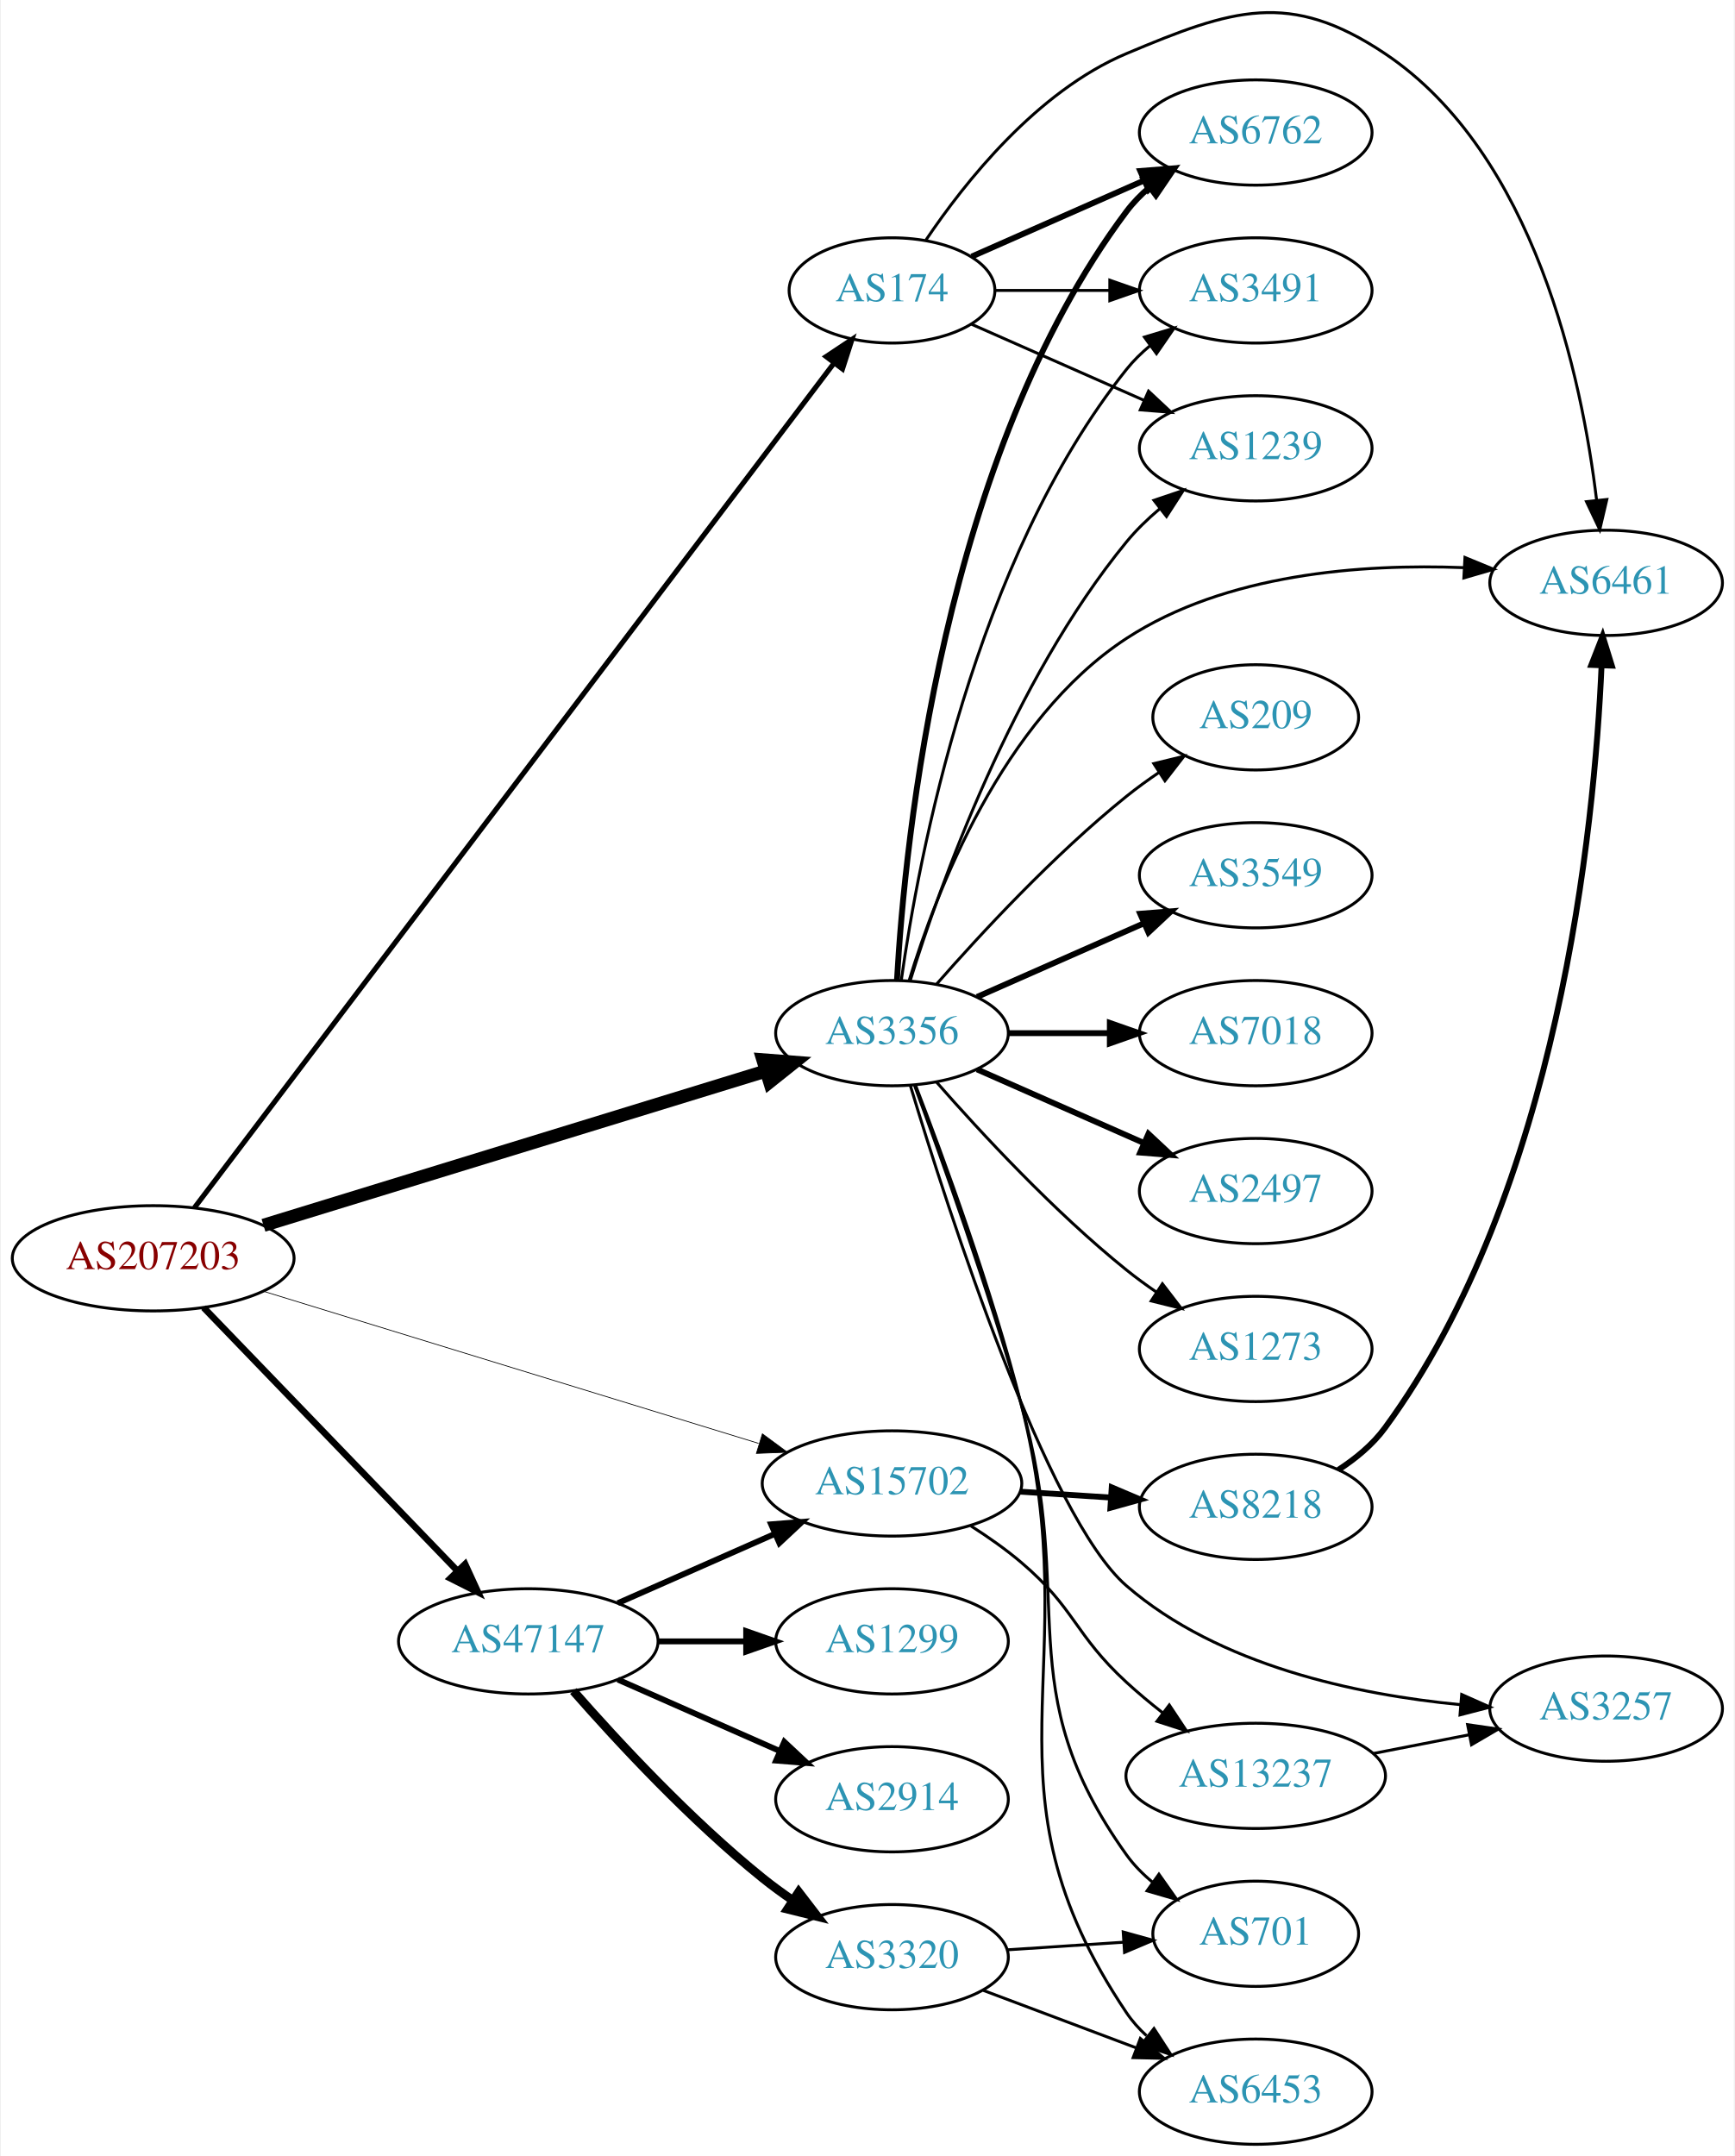
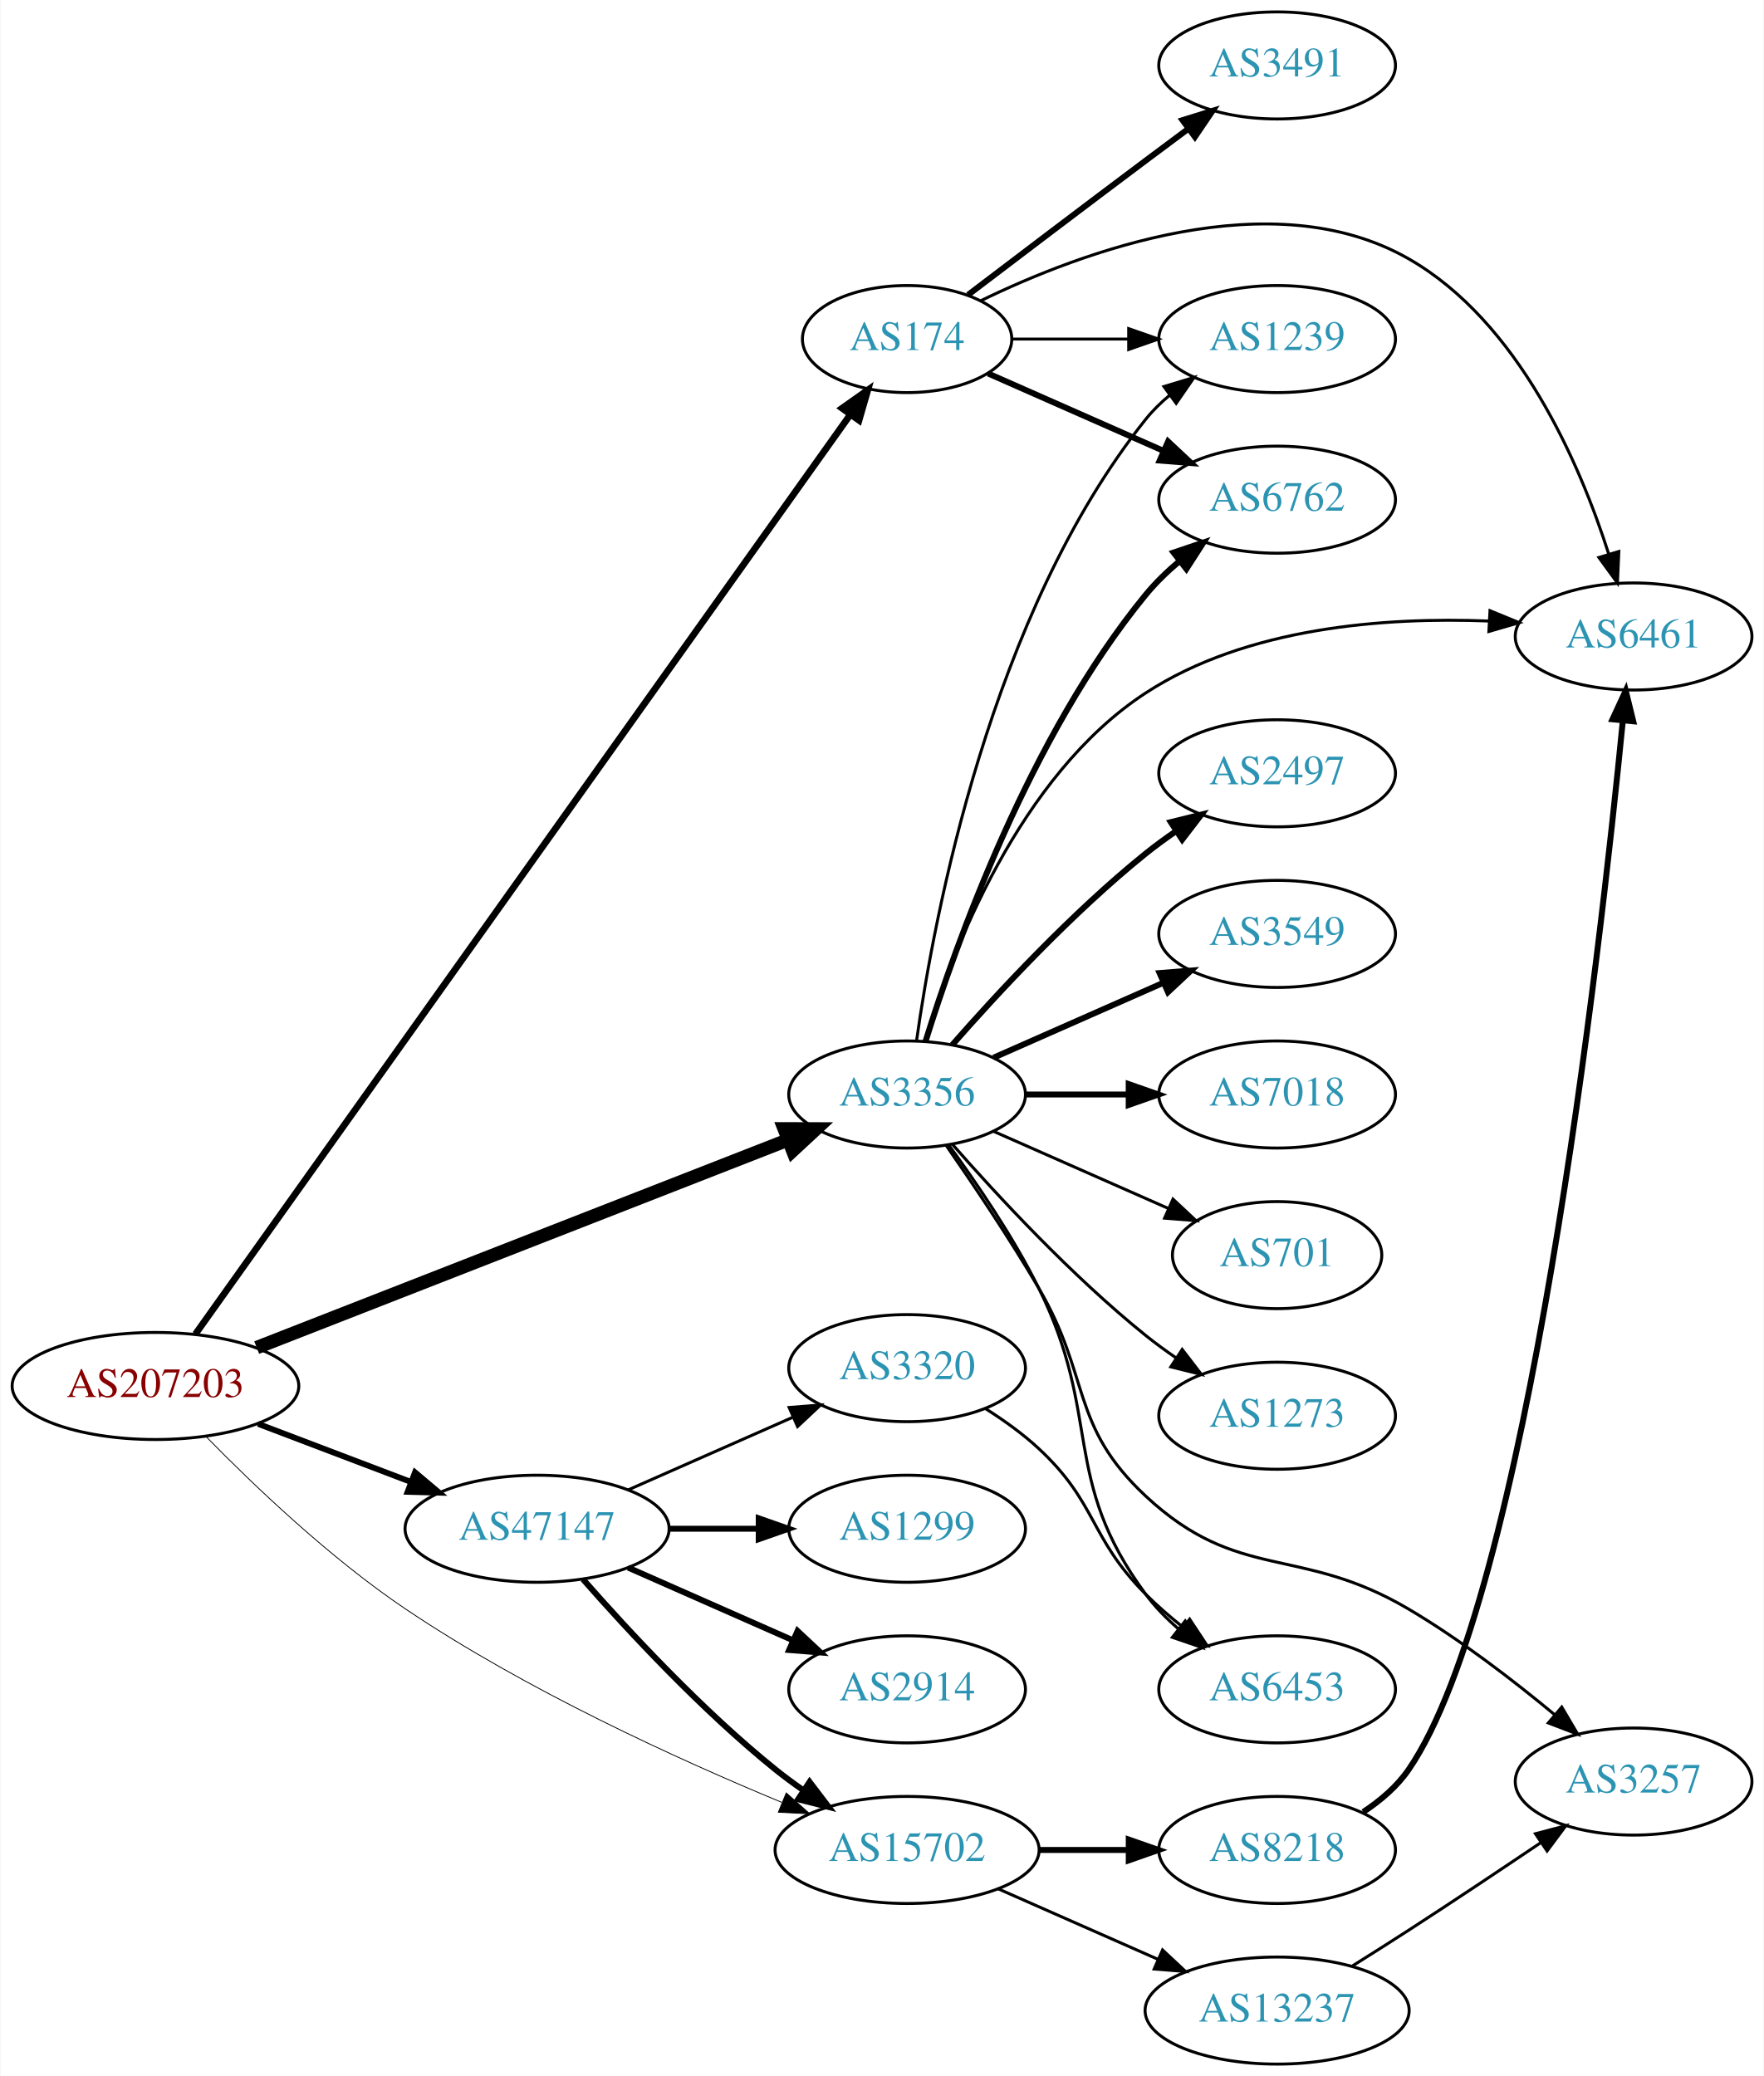
- <svg xmlns="http://www.w3.org/2000/svg" xmlns:xlink="http://www.w3.org/1999/xlink" width="593pt" height="737pt" viewBox="0.00 0.00 592.66 737.32">
-   <g id="graph0" class="graph" transform="scale(1 1) rotate(0) translate(4 733.322)">
-     <polygon fill="white" stroke="none" points="-4,4 -4,-733.322 588.661,-733.322 588.661,4 -4,4" />
+ <svg xmlns="http://www.w3.org/2000/svg" xmlns:xlink="http://www.w3.org/1999/xlink" width="593pt" height="698pt" viewBox="0.00 0.00 592.66 698.00">
+   <g id="graph0" class="graph" transform="scale(1 1) rotate(0) translate(4 694)">
+     <polygon fill="white" stroke="none" points="-4,4 -4,-694 588.661,-694 588.661,4 -4,4" />
    <g id="node1" class="node">
      <g id="a_node1">
        <a xlink:href="/asn/207203" xlink:title="AS207203 ~ TIMEWARP IT Consulting GmbH [AT]">
-           <ellipse fill="#ffffff" stroke="black" cx="48.096" cy="-303" rx="48.192" ry="18" />
-           <text text-anchor="middle" x="48.096" y="-299.3" font-family="Times,serif" font-size="14.00" fill="#880000">AS207203</text>
+           <ellipse fill="#ffffff" stroke="black" cx="48.096" cy="-228" rx="48.192" ry="18" />
+           <text text-anchor="middle" x="48.096" y="-224.3" font-family="Times,serif" font-size="14.00" fill="#880000">AS207203</text>
        </a>
      </g>
    </g>
    <g id="node2" class="node">
      <g id="a_node2">
        <a xlink:href="/asn/174" xlink:title="AS174 ~ Cogent Communications [US]">
-           <ellipse fill="#ffffff" stroke="black" cx="300.78" cy="-634" rx="35.194" ry="18" />
-           <text text-anchor="middle" x="300.78" y="-630.3" font-family="Times,serif" font-size="14.00" fill="#2c94b3">AS174</text>
+           <ellipse fill="#ffffff" stroke="black" cx="300.78" cy="-580" rx="35.194" ry="18" />
+           <text text-anchor="middle" x="300.78" y="-576.3" font-family="Times,serif" font-size="14.00" fill="#2c94b3">AS174</text>
        </a>
      </g>
    </g>
    <g id="edge1" class="edge">
-       <path fill="none" stroke="black" stroke-width="1.75" d="M62.221,-320.33C103.69,-375.086 232.033,-544.548 280.755,-608.88" />
-       <polygon fill="black" stroke="black" stroke-width="1.75" points="278.256,-611.378 287.084,-617.237 283.837,-607.152 278.256,-611.378" />
+       <path fill="none" stroke="black" stroke-width="2.25" d="M61.527,-245.456C102.467,-302.942 233.209,-486.524 281.569,-554.429" />
+       <polygon fill="black" stroke="black" stroke-width="2.25" points="278.917,-556.739 287.569,-562.854 284.619,-552.678 278.917,-556.739" />
    </g>
    <g id="node3" class="node">
      <g id="a_node3">
        <a xlink:href="/asn/3356" xlink:title="AS3356 ~ Level 3 Parent, LLC [US]">
-           <ellipse fill="#ffffff" stroke="black" cx="300.78" cy="-380" rx="39.794" ry="18" />
-           <text text-anchor="middle" x="300.78" y="-376.3" font-family="Times,serif" font-size="14.00" fill="#2c94b3">AS3356</text>
+           <ellipse fill="#ffffff" stroke="black" cx="300.78" cy="-326" rx="39.794" ry="18" />
+           <text text-anchor="middle" x="300.78" y="-322.3" font-family="Times,serif" font-size="14.00" fill="#2c94b3">AS3356</text>
        </a>
      </g>
    </g>
    <g id="edge2" class="edge">
-       <path fill="none" stroke="black" stroke-width="4.5" d="M85.816,-314.279C131.523,-328.318 209.421,-352.245 257.552,-367.029" />
-       <polygon fill="black" stroke="black" stroke-width="4.5" points="256.633,-370.866 267.348,-370.038 258.945,-363.338 256.633,-370.866" />
+       <path fill="none" stroke="black" stroke-width="4.5" d="M82.126,-240.913C128.244,-258.941 211.774,-291.596 260.856,-310.784" />
+       <polygon fill="black" stroke="black" stroke-width="4.5" points="259.445,-314.46 270.192,-314.433 262.312,-307.125 259.445,-314.46" />
    </g>
    <g id="node4" class="node">
      <g id="a_node4">
        <a xlink:href="/asn/47147" xlink:title="AS47147 ~ ANEXIA Internetdienstleistungs GmbH [AT]">
-           <ellipse fill="#ffffff" stroke="black" cx="176.388" cy="-172" rx="44.393" ry="18" />
-           <text text-anchor="middle" x="176.388" y="-168.3" font-family="Times,serif" font-size="14.00" fill="#2c94b3">AS47147</text>
+           <ellipse fill="#ffffff" stroke="black" cx="176.388" cy="-180" rx="44.393" ry="18" />
+           <text text-anchor="middle" x="176.388" y="-176.3" font-family="Times,serif" font-size="14.00" fill="#2c94b3">AS47147</text>
        </a>
      </g>
    </g>
    <g id="edge3" class="edge">
-       <path fill="none" stroke="black" stroke-width="2.25" d="M65.348,-286.142C87.419,-263.248 127,-222.192 152.19,-196.063" />
-       <polygon fill="black" stroke="black" stroke-width="2.25" points="154.777,-198.422 159.198,-188.793 149.738,-193.563 154.777,-198.422" />
+       <path fill="none" stroke="black" stroke-width="1.969" d="M82.608,-215.263C98.368,-209.273 117.314,-202.072 133.964,-195.744" />
+       <polygon fill="black" stroke="black" stroke-width="1.969" points="135.357,-198.959 143.461,-192.134 132.87,-192.415 135.357,-198.959" />
    </g>
    <g id="node5" class="node">
      <g id="a_node5">
        <a xlink:href="/asn/15702" xlink:title="AS15702 ~ Onstage Online GmbH [AT]">
-           <ellipse fill="#ffffff" stroke="black" cx="300.78" cy="-226" rx="44.393" ry="18" />
-           <text text-anchor="middle" x="300.78" y="-222.3" font-family="Times,serif" font-size="14.00" fill="#2c94b3">AS15702</text>
+           <ellipse fill="#ffffff" stroke="black" cx="300.78" cy="-72" rx="44.393" ry="18" />
+           <text text-anchor="middle" x="300.78" y="-68.3" font-family="Times,serif" font-size="14.00" fill="#2c94b3">AS15702</text>
        </a>
      </g>
    </g>
    <g id="edge4" class="edge">
-       <path fill="none" stroke="black" stroke-width="0.25" d="M85.816,-291.721C130.761,-277.916 206.833,-254.549 255.121,-239.717" />
-       <polygon fill="black" stroke="black" stroke-width="0.25" points="256.45,-242.971 264.982,-236.688 254.395,-236.279 256.45,-242.971" />
+       <path fill="none" stroke="black" stroke-width="0.281" d="M65.104,-210.977C81.034,-194.692 106.716,-170.14 132.191,-153 172.629,-125.794 223.588,-102.53 258.635,-88.007" />
+       <polygon fill="black" stroke="black" stroke-width="0.281" points="260.145,-91.17 268.076,-84.146 257.496,-84.691 260.145,-91.17" />
    </g>
    <g id="node6" class="node">
      <g id="a_node6">
-         <a xlink:href="/asn/6762" xlink:title="AS6762 ~ TELECOM ITALIA SPARKLE S.p.A. [IT]">
-           <ellipse fill="#ffffff" stroke="black" cx="425.172" cy="-688" rx="39.794" ry="18" />
-           <text text-anchor="middle" x="425.172" y="-684.3" font-family="Times,serif" font-size="14.00" fill="#2c94b3">AS6762</text>
+         <a xlink:href="/asn/3491" xlink:title="AS3491 ~ PCCW Global, Inc. [US]">
+           <ellipse fill="#ffffff" stroke="black" cx="425.172" cy="-672" rx="39.794" ry="18" />
+           <text text-anchor="middle" x="425.172" y="-668.3" font-family="Times,serif" font-size="14.00" fill="#2c94b3">AS3491</text>
        </a>
      </g>
    </g>
    <g id="edge5" class="edge">
-       <path fill="none" stroke="black" stroke-width="2" d="M328.036,-645.584C345.221,-653.167 367.935,-663.188 386.969,-671.586" />
-       <polygon fill="black" stroke="black" stroke-width="2" points="385.695,-674.849 396.257,-675.684 388.521,-668.445 385.695,-674.849" />
+       <path fill="none" stroke="black" stroke-width="2" d="M321.263,-594.853C337.267,-607.031 360.544,-624.693 380.976,-640 385.551,-643.427 390.409,-647.047 395.154,-650.57" />
+       <polygon fill="black" stroke="black" stroke-width="2" points="393.367,-653.602 403.485,-656.745 397.535,-647.978 393.367,-653.602" />
    </g>
    <g id="node7" class="node">
      <g id="a_node7">
-         <a xlink:href="/asn/3491" xlink:title="AS3491 ~ PCCW Global, Inc. [US]">
-           <ellipse fill="#ffffff" stroke="black" cx="425.172" cy="-634" rx="39.794" ry="18" />
-           <text text-anchor="middle" x="425.172" y="-630.3" font-family="Times,serif" font-size="14.00" fill="#2c94b3">AS3491</text>
-         </a>
-       </g>
-     </g>
-     <g id="edge6" class="edge">
-       <path fill="none" stroke="black" d="M336.198,-634C348.249,-634 362.025,-634 375.043,-634" />
-       <polygon fill="black" stroke="black" points="375.273,-637.5 385.273,-634 375.273,-630.5 375.273,-637.5" />
-     </g>
-     <g id="node8" class="node">
-       <g id="a_node8">
        <a xlink:href="/asn/1239" xlink:title="AS1239 ~ Sprint [US]">
          <ellipse fill="#ffffff" stroke="black" cx="425.172" cy="-580" rx="39.794" ry="18" />
          <text text-anchor="middle" x="425.172" y="-576.3" font-family="Times,serif" font-size="14.00" fill="#2c94b3">AS1239</text>
        </a>
      </g>
    </g>
+     <g id="edge6" class="edge">
+       <path fill="none" stroke="black" d="M336.198,-580C348.249,-580 362.025,-580 375.043,-580" />
+       <polygon fill="black" stroke="black" points="375.273,-583.5 385.273,-580 375.273,-576.5 375.273,-583.5" />
+     </g>
+     <g id="node8" class="node">
+       <g id="a_node8">
+         <a xlink:href="/asn/6461" xlink:title="AS6461 ~ ZAYO-6461 [US]">
+           <ellipse fill="#ffffff" stroke="black" cx="545.014" cy="-480" rx="39.794" ry="18" />
+           <text text-anchor="middle" x="545.014" y="-476.3" font-family="Times,serif" font-size="14.00" fill="#2c94b3">AS6461</text>
+         </a>
+       </g>
+     </g>
    <g id="edge7" class="edge">
-       <path fill="none" stroke="black" d="M328.036,-622.416C345.221,-614.833 367.935,-604.812 386.969,-596.414" />
-       <polygon fill="black" stroke="black" points="388.521,-599.555 396.257,-592.316 385.695,-593.151 388.521,-599.555" />
+       <path fill="none" stroke="black" d="M325.431,-592.83C359.533,-609.427 423.453,-633.271 469.368,-607 506.463,-585.775 526.937,-538.144 536.682,-507.626" />
+       <polygon fill="black" stroke="black" points="540.05,-508.579 539.584,-497.995 533.348,-506.56 540.05,-508.579" />
    </g>
    <g id="node9" class="node">
      <g id="a_node9">
-         <a xlink:href="/asn/6461" xlink:title="AS6461 ~ ZAYO-6461 [US]">
-           <ellipse fill="#ffffff" stroke="black" cx="545.014" cy="-534" rx="39.794" ry="18" />
-           <text text-anchor="middle" x="545.014" y="-530.3" font-family="Times,serif" font-size="14.00" fill="#2c94b3">AS6461</text>
+         <a xlink:href="/asn/6762" xlink:title="AS6762 ~ TELECOM ITALIA SPARKLE S.p.A. [IT]">
+           <ellipse fill="#ffffff" stroke="black" cx="425.172" cy="-526" rx="39.794" ry="18" />
+           <text text-anchor="middle" x="425.172" y="-522.3" font-family="Times,serif" font-size="14.00" fill="#2c94b3">AS6762</text>
        </a>
      </g>
    </g>
    <g id="edge8" class="edge">
-       <path fill="none" stroke="black" d="M312.388,-651.24C325.639,-670.937 350.34,-702.108 380.976,-715 417.186,-730.238 436.72,-736.851 469.368,-715 520.69,-680.65 536.763,-603.891 541.77,-562.219" />
-       <polygon fill="black" stroke="black" points="545.26,-562.501 542.842,-552.186 538.299,-561.757 545.26,-562.501" />
-     </g>
-     <g id="edge9" class="edge">
-       <path fill="none" stroke="black" stroke-width="2" d="M302.474,-398.063C305.162,-445.78 318.182,-577.264 380.976,-661 383.231,-664.007 385.928,-666.76 388.857,-669.26" />
-       <polygon fill="black" stroke="black" stroke-width="2" points="386.891,-672.159 397.013,-675.288 391.052,-666.53 386.891,-672.159" />
-     </g>
-     <g id="edge17" class="edge">
-       <path fill="none" stroke="black" d="M303.969,-398.161C309.752,-439.403 328.751,-541.608 380.976,-607 383.321,-609.937 386.079,-612.643 389.046,-615.114" />
-       <polygon fill="black" stroke="black" points="387.113,-618.036 397.255,-621.101 391.239,-612.38 387.113,-618.036" />
-     </g>
-     <g id="edge16" class="edge">
-       <path fill="none" stroke="black" d="M306.951,-397.782C317.059,-430.299 341.922,-500.378 380.976,-548 384.294,-552.046 388.23,-555.854 392.355,-559.335" />
-       <polygon fill="black" stroke="black" points="390.365,-562.222 400.406,-565.602 394.665,-556.698 390.365,-562.222" />
-     </g>
-     <g id="edge14" class="edge">
-       <path fill="none" stroke="black" d="M306.664,-398.084C315.778,-427.998 338.421,-487.232 380.976,-515 414.932,-537.157 461.506,-540.554 496.183,-539.2" />
-       <polygon fill="black" stroke="black" points="496.738,-542.675 506.536,-538.642 496.362,-535.685 496.738,-542.675" />
+       <path fill="none" stroke="black" stroke-width="2" d="M328.036,-568.416C345.221,-560.833 367.935,-550.812 386.969,-542.414" />
+       <polygon fill="black" stroke="black" stroke-width="2" points="388.521,-545.555 396.257,-538.316 385.695,-539.151 388.521,-545.555" />
+     </g>
+     <g id="edge15" class="edge">
+       <path fill="none" stroke="black" d="M303.969,-344.161C309.752,-385.403 328.751,-487.608 380.976,-553 383.321,-555.937 386.079,-558.643 389.046,-561.114" />
+       <polygon fill="black" stroke="black" points="387.113,-564.036 397.255,-567.101 391.239,-558.38 387.113,-564.036" />
+     </g>
+     <g id="edge11" class="edge">
+       <path fill="none" stroke="black" d="M306.664,-344.084C315.778,-373.998 338.421,-433.232 380.976,-461 414.932,-483.157 461.506,-486.554 496.183,-485.2" />
+       <polygon fill="black" stroke="black" points="496.738,-488.675 506.536,-484.642 496.362,-481.685 496.738,-488.675" />
+     </g>
+     <g id="edge13" class="edge">
+       <path fill="none" stroke="black" stroke-width="2" d="M306.951,-343.782C317.059,-376.299 341.922,-446.378 380.976,-494 384.294,-498.046 388.23,-501.854 392.355,-505.335" />
+       <polygon fill="black" stroke="black" stroke-width="2" points="390.365,-508.222 400.406,-511.602 394.665,-502.698 390.365,-508.222" />
    </g>
    <g id="node10" class="node">
      <g id="a_node10">
-         <a xlink:href="/asn/3549" xlink:title="AS3549 ~ Level 3 Parent, LLC [US]">
+         <a xlink:href="/asn/2497" xlink:title="AS2497 ~ Internet Initiative Japan Inc. [JP]">
          <ellipse fill="#ffffff" stroke="black" cx="425.172" cy="-434" rx="39.794" ry="18" />
-           <text text-anchor="middle" x="425.172" y="-430.3" font-family="Times,serif" font-size="14.00" fill="#2c94b3">AS3549</text>
-         </a>
-       </g>
-     </g>
-     <g id="edge10" class="edge">
-       <path fill="none" stroke="black" stroke-width="2" d="M329.859,-392.389C346.807,-399.866 368.604,-409.483 386.974,-417.588" />
-       <polygon fill="black" stroke="black" stroke-width="2" points="385.661,-420.834 396.223,-421.669 388.487,-414.43 385.661,-420.834" />
+           <text text-anchor="middle" x="425.172" y="-430.3" font-family="Times,serif" font-size="14.00" fill="#2c94b3">AS2497</text>
+         </a>
+       </g>
+     </g>
+     <g id="edge9" class="edge">
+       <path fill="none" stroke="black" stroke-width="2" d="M315.932,-342.663C331.034,-359.894 356.155,-387.024 380.976,-407 384.231,-409.62 387.756,-412.192 391.341,-414.646" />
+       <polygon fill="black" stroke="black" stroke-width="2" points="389.429,-417.577 399.714,-420.121 393.26,-411.719 389.429,-417.577" />
    </g>
    <g id="node11" class="node">
      <g id="a_node11">
-         <a xlink:href="/asn/7018" xlink:title="AS7018 ~ AT&amp;T Services, Inc. [US]">
+         <a xlink:href="/asn/3549" xlink:title="AS3549 ~ Level 3 Parent, LLC [US]">
          <ellipse fill="#ffffff" stroke="black" cx="425.172" cy="-380" rx="39.794" ry="18" />
-           <text text-anchor="middle" x="425.172" y="-376.3" font-family="Times,serif" font-size="14.00" fill="#2c94b3">AS7018</text>
-         </a>
-       </g>
-     </g>
-     <g id="edge11" class="edge">
-       <path fill="none" stroke="black" stroke-width="2" d="M340.505,-380C351.444,-380 363.494,-380 374.961,-380" />
-       <polygon fill="black" stroke="black" stroke-width="2" points="375.278,-383.5 385.278,-380 375.278,-376.5 375.278,-383.5" />
+           <text text-anchor="middle" x="425.172" y="-376.3" font-family="Times,serif" font-size="14.00" fill="#2c94b3">AS3549</text>
+         </a>
+       </g>
+     </g>
+     <g id="edge10" class="edge">
+       <path fill="none" stroke="black" stroke-width="2" d="M329.859,-338.389C346.807,-345.866 368.604,-355.483 386.974,-363.588" />
+       <polygon fill="black" stroke="black" stroke-width="2" points="385.661,-366.834 396.223,-367.669 388.487,-360.43 385.661,-366.834" />
    </g>
    <g id="node12" class="node">
      <g id="a_node12">
-         <a xlink:href="/asn/2497" xlink:title="AS2497 ~ Internet Initiative Japan Inc. [JP]">
-           <ellipse fill="#ffffff" stroke="black" cx="425.172" cy="-326" rx="39.794" ry="18" />
-           <text text-anchor="middle" x="425.172" y="-322.3" font-family="Times,serif" font-size="14.00" fill="#2c94b3">AS2497</text>
+         <a xlink:href="/asn/6453" xlink:title="AS6453 ~ TATA COMMUNICATIONS (AMERICA) INC [US]">
+           <ellipse fill="#ffffff" stroke="black" cx="425.172" cy="-126" rx="39.794" ry="18" />
+           <text text-anchor="middle" x="425.172" y="-122.3" font-family="Times,serif" font-size="14.00" fill="#2c94b3">AS6453</text>
        </a>
      </g>
    </g>
    <g id="edge12" class="edge">
-       <path fill="none" stroke="black" stroke-width="2" d="M329.859,-367.611C346.807,-360.134 368.604,-350.517 386.974,-342.412" />
-       <polygon fill="black" stroke="black" stroke-width="2" points="388.487,-345.57 396.223,-338.331 385.661,-339.166 388.487,-345.57" />
+       <path fill="none" stroke="black" d="M314.753,-309.06C324.057,-296.343 336.41,-278.228 344.976,-261 366.565,-217.577 352.221,-197.049 380.976,-158 384.078,-153.787 387.894,-149.884 391.961,-146.358" />
+       <polygon fill="black" stroke="black" points="394.274,-148.992 399.971,-140.059 389.947,-143.49 394.274,-148.992" />
    </g>
    <g id="node13" class="node">
      <g id="a_node13">
-         <a xlink:href="/asn/701" xlink:title="AS701 ~ UUNET [US]">
-           <ellipse fill="#ffffff" stroke="black" cx="425.172" cy="-72" rx="35.194" ry="18" />
-           <text text-anchor="middle" x="425.172" y="-68.3" font-family="Times,serif" font-size="14.00" fill="#2c94b3">AS701</text>
-         </a>
-       </g>
-     </g>
-     <g id="edge13" class="edge">
-       <path fill="none" stroke="black" d="M308.494,-362.089C317.51,-337.656 333.698,-292.407 344.976,-253 364.316,-185.423 340.084,-156.171 380.976,-99 383.465,-95.52 386.555,-92.392 389.932,-89.606" />
-       <polygon fill="black" stroke="black" points="392.07,-92.379 398.179,-83.722 388.005,-86.68 392.07,-92.379" />
+         <a xlink:href="/asn/7018" xlink:title="AS7018 ~ AT&amp;T Services, Inc. [US]">
+           <ellipse fill="#ffffff" stroke="black" cx="425.172" cy="-326" rx="39.794" ry="18" />
+           <text text-anchor="middle" x="425.172" y="-322.3" font-family="Times,serif" font-size="14.00" fill="#2c94b3">AS7018</text>
+         </a>
+       </g>
+     </g>
+     <g id="edge14" class="edge">
+       <path fill="none" stroke="black" stroke-width="2" d="M340.505,-326C351.444,-326 363.494,-326 374.961,-326" />
+       <polygon fill="black" stroke="black" stroke-width="2" points="375.278,-329.5 385.278,-326 375.278,-322.5 375.278,-329.5" />
    </g>
    <g id="node14" class="node">
      <g id="a_node14">
-         <a xlink:href="/asn/6453" xlink:title="AS6453 ~ TATA COMMUNICATIONS (AMERICA) INC [US]">
-           <ellipse fill="#ffffff" stroke="black" cx="425.172" cy="-18" rx="39.794" ry="18" />
-           <text text-anchor="middle" x="425.172" y="-14.3" font-family="Times,serif" font-size="14.00" fill="#2c94b3">AS6453</text>
-         </a>
-       </g>
-     </g>
-     <g id="edge15" class="edge">
-       <path fill="none" stroke="black" d="M308.832,-362.181C318.23,-337.851 334.85,-292.718 344.976,-253 368.152,-162.089 328.641,-122.866 380.976,-45 382.9,-42.137 385.24,-39.52 387.825,-37.141" />
-       <polygon fill="black" stroke="black" points="390.376,-39.592 396.143,-30.704 386.093,-34.056 390.376,-39.592" />
+         <a xlink:href="/asn/701" xlink:title="AS701 ~ UUNET [US]">
+           <ellipse fill="#ffffff" stroke="black" cx="425.172" cy="-272" rx="35.194" ry="18" />
+           <text text-anchor="middle" x="425.172" y="-268.3" font-family="Times,serif" font-size="14.00" fill="#2c94b3">AS701</text>
+         </a>
+       </g>
+     </g>
+     <g id="edge16" class="edge">
+       <path fill="none" stroke="black" d="M329.859,-313.611C347.288,-305.922 369.845,-295.969 388.528,-287.726" />
+       <polygon fill="black" stroke="black" points="390.162,-290.831 397.898,-283.592 387.336,-284.427 390.162,-290.831" />
    </g>
    <g id="node15" class="node">
      <g id="a_node15">
-         <a xlink:href="/asn/1273" xlink:title="AS1273 ~ Vodafone Group PLC [EU]">
-           <ellipse fill="#ffffff" stroke="black" cx="425.172" cy="-272" rx="39.794" ry="18" />
-           <text text-anchor="middle" x="425.172" y="-268.3" font-family="Times,serif" font-size="14.00" fill="#2c94b3">AS1273</text>
-         </a>
-       </g>
-     </g>
-     <g id="edge18" class="edge">
-       <path fill="none" stroke="black" d="M315.932,-363.337C331.034,-346.106 356.155,-318.976 380.976,-299 384.231,-296.38 387.756,-293.808 391.341,-291.354" />
-       <polygon fill="black" stroke="black" points="393.26,-294.281 399.714,-285.879 389.429,-288.423 393.26,-294.281" />
+         <a xlink:href="/asn/3257" xlink:title="AS3257 ~ GTT [DE]">
+           <ellipse fill="#ffffff" stroke="black" cx="545.014" cy="-95" rx="39.794" ry="18" />
+           <text text-anchor="middle" x="545.014" y="-91.3" font-family="Times,serif" font-size="14.00" fill="#2c94b3">AS3257</text>
+         </a>
+       </g>
+     </g>
+     <g id="edge17" class="edge">
+       <path fill="none" stroke="black" d="M313.866,-308.954C322.839,-296.033 335.168,-277.71 344.976,-261 362.685,-230.829 355.4,-214.87 380.976,-191 412.238,-161.824 432.544,-174.739 469.368,-153 486.735,-142.748 504.628,-128.974 518.541,-117.422" />
+       <polygon fill="black" stroke="black" points="520.858,-120.047 526.239,-110.92 516.341,-114.699 520.858,-120.047" />
    </g>
    <g id="node16" class="node">
      <g id="a_node16">
-         <a xlink:href="/asn/3257" xlink:title="AS3257 ~ GTT [DE]">
-           <ellipse fill="#ffffff" stroke="black" cx="545.014" cy="-149" rx="39.794" ry="18" />
-           <text text-anchor="middle" x="545.014" y="-145.3" font-family="Times,serif" font-size="14.00" fill="#2c94b3">AS3257</text>
-         </a>
-       </g>
-     </g>
-     <g id="edge19" class="edge">
-       <path fill="none" stroke="black" d="M307.046,-362.089C319.868,-319.624 353.663,-214.622 380.976,-191 412.567,-163.678 459.688,-153.771 495.16,-150.351" />
-       <polygon fill="black" stroke="black" points="495.618,-153.825 505.298,-149.517 495.044,-146.849 495.618,-153.825" />
+         <a xlink:href="/asn/1273" xlink:title="AS1273 ~ Vodafone Group PLC [EU]">
+           <ellipse fill="#ffffff" stroke="black" cx="425.172" cy="-218" rx="39.794" ry="18" />
+           <text text-anchor="middle" x="425.172" y="-214.3" font-family="Times,serif" font-size="14.00" fill="#2c94b3">AS1273</text>
+         </a>
+       </g>
+     </g>
+     <g id="edge18" class="edge">
+       <path fill="none" stroke="black" d="M315.932,-309.337C331.034,-292.106 356.155,-264.976 380.976,-245 384.231,-242.38 387.756,-239.808 391.341,-237.354" />
+       <polygon fill="black" stroke="black" points="393.26,-240.281 399.714,-231.879 389.429,-234.423 393.26,-240.281" />
+     </g>
+     <g id="edge21" class="edge">
+       <path fill="none" stroke="black" stroke-width="2" d="M191.82,-163.017C206.952,-145.771 231.916,-118.852 256.584,-99 259.512,-96.644 262.658,-94.325 265.87,-92.098" />
+       <polygon fill="black" stroke="black" stroke-width="2" points="268.005,-94.882 274.418,-86.448 264.145,-89.042 268.005,-94.882" />
    </g>
    <g id="node17" class="node">
      <g id="a_node17">
-         <a xlink:href="/asn/209" xlink:title="AS209 ~ CenturyLink Communications, LLC [US]">
-           <ellipse fill="#ffffff" stroke="black" cx="425.172" cy="-488" rx="35.194" ry="18" />
-           <text text-anchor="middle" x="425.172" y="-484.3" font-family="Times,serif" font-size="14.00" fill="#2c94b3">AS209</text>
-         </a>
-       </g>
-     </g>
-     <g id="edge20" class="edge">
-       <path fill="none" stroke="black" d="M315.932,-396.663C331.034,-413.894 356.155,-441.024 380.976,-461 384.481,-463.821 388.299,-466.587 392.167,-469.208" />
-       <polygon fill="black" stroke="black" points="390.317,-472.18 400.613,-474.682 394.124,-466.306 390.317,-472.18" />
-     </g>
-     <g id="edge22" class="edge">
-       <path fill="none" stroke="black" stroke-width="2" d="M207.015,-185.072C223.132,-192.183 243.272,-201.069 260.664,-208.742" />
-       <polygon fill="black" stroke="black" stroke-width="2" points="259.439,-212.027 270.001,-212.861 262.264,-205.622 259.439,-212.027" />
+         <a xlink:href="/asn/1299" xlink:title="AS1299 ~ Telia Carrier [EU]">
+           <ellipse fill="#ffffff" stroke="black" cx="300.78" cy="-180" rx="39.794" ry="18" />
+           <text text-anchor="middle" x="300.78" y="-176.3" font-family="Times,serif" font-size="14.00" fill="#2c94b3">AS1299</text>
+         </a>
+       </g>
+     </g>
+     <g id="edge19" class="edge">
+       <path fill="none" stroke="black" stroke-width="2" d="M220.883,-180C230.572,-180 240.909,-180 250.802,-180" />
+       <polygon fill="black" stroke="black" stroke-width="2" points="250.904,-183.5 260.904,-180 250.904,-176.5 250.904,-183.5" />
    </g>
    <g id="node18" class="node">
      <g id="a_node18">
-         <a xlink:href="/asn/1299" xlink:title="AS1299 ~ Telia Carrier [EU]">
-           <ellipse fill="#ffffff" stroke="black" cx="300.78" cy="-172" rx="39.794" ry="18" />
-           <text text-anchor="middle" x="300.78" y="-168.3" font-family="Times,serif" font-size="14.00" fill="#2c94b3">AS1299</text>
-         </a>
-       </g>
-     </g>
-     <g id="edge21" class="edge">
-       <path fill="none" stroke="black" stroke-width="2" d="M220.883,-172C230.572,-172 240.909,-172 250.802,-172" />
-       <polygon fill="black" stroke="black" stroke-width="2" points="250.904,-175.5 260.904,-172 250.904,-168.5 250.904,-175.5" />
+         <a xlink:href="/asn/2914" xlink:title="AS2914 ~ NTT America, Inc. [US]">
+           <ellipse fill="#ffffff" stroke="black" cx="300.78" cy="-126" rx="39.794" ry="18" />
+           <text text-anchor="middle" x="300.78" y="-122.3" font-family="Times,serif" font-size="14.00" fill="#2c94b3">AS2914</text>
+         </a>
+       </g>
+     </g>
+     <g id="edge20" class="edge">
+       <path fill="none" stroke="black" stroke-width="2" d="M207.015,-166.928C223.61,-159.607 244.469,-150.403 262.203,-142.579" />
+       <polygon fill="black" stroke="black" stroke-width="2" points="263.95,-145.634 271.686,-138.395 261.124,-139.23 263.95,-145.634" />
    </g>
    <g id="node19" class="node">
      <g id="a_node19">
-         <a xlink:href="/asn/2914" xlink:title="AS2914 ~ NTT America, Inc. [US]">
-           <ellipse fill="#ffffff" stroke="black" cx="300.78" cy="-118" rx="39.794" ry="18" />
-           <text text-anchor="middle" x="300.78" y="-114.3" font-family="Times,serif" font-size="14.00" fill="#2c94b3">AS2914</text>
-         </a>
-       </g>
-     </g>
-     <g id="edge23" class="edge">
-       <path fill="none" stroke="black" stroke-width="2" d="M207.015,-158.928C223.61,-151.607 244.469,-142.403 262.203,-134.579" />
-       <polygon fill="black" stroke="black" stroke-width="2" points="263.95,-137.634 271.686,-130.395 261.124,-131.23 263.95,-137.634" />
+         <a xlink:href="/asn/3320" xlink:title="AS3320 ~ DTAG [DE]">
+           <ellipse fill="#ffffff" stroke="black" cx="300.78" cy="-234" rx="39.794" ry="18" />
+           <text text-anchor="middle" x="300.78" y="-230.3" font-family="Times,serif" font-size="14.00" fill="#2c94b3">AS3320</text>
+         </a>
+       </g>
+     </g>
+     <g id="edge22" class="edge">
+       <path fill="none" stroke="black" d="M207.015,-193.072C223.61,-200.393 244.469,-209.597 262.203,-217.421" />
+       <polygon fill="black" stroke="black" points="261.124,-220.77 271.686,-221.605 263.95,-214.366 261.124,-220.77" />
    </g>
    <g id="node20" class="node">
      <g id="a_node20">
-         <a xlink:href="/asn/3320" xlink:title="AS3320 ~ DTAG [DE]">
-           <ellipse fill="#ffffff" stroke="black" cx="300.78" cy="-64" rx="39.794" ry="18" />
-           <text text-anchor="middle" x="300.78" y="-60.3" font-family="Times,serif" font-size="14.00" fill="#2c94b3">AS3320</text>
-         </a>
-       </g>
-     </g>
-     <g id="edge24" class="edge">
-       <path fill="none" stroke="black" stroke-width="3" d="M191.82,-155.017C206.952,-137.771 231.916,-110.852 256.584,-91 259.839,-88.38 263.364,-85.808 266.949,-83.354" />
-       <polygon fill="black" stroke="black" stroke-width="3" points="268.867,-86.281 275.321,-77.879 265.036,-80.423 268.867,-86.281" />
+         <a xlink:href="/asn/8218" xlink:title="AS8218 ~ legacy Neotelecoms [FR]">
+           <ellipse fill="#ffffff" stroke="black" cx="425.172" cy="-72" rx="39.794" ry="18" />
+           <text text-anchor="middle" x="425.172" y="-68.3" font-family="Times,serif" font-size="14.00" fill="#2c94b3">AS8218</text>
+         </a>
+       </g>
+     </g>
+     <g id="edge23" class="edge">
+       <path fill="none" stroke="black" stroke-width="2" d="M345.275,-72C354.964,-72 365.301,-72 375.194,-72" />
+       <polygon fill="black" stroke="black" stroke-width="2" points="375.296,-75.5 385.296,-72 375.296,-68.5 375.296,-75.5" />
    </g>
    <g id="node21" class="node">
      <g id="a_node21">
-         <a xlink:href="/asn/8218" xlink:title="AS8218 ~ legacy Neotelecoms [FR]">
-           <ellipse fill="#ffffff" stroke="black" cx="425.172" cy="-218" rx="39.794" ry="18" />
-           <text text-anchor="middle" x="425.172" y="-214.3" font-family="Times,serif" font-size="14.00" fill="#2c94b3">AS8218</text>
-         </a>
-       </g>
+         <a xlink:href="/asn/13237" xlink:title="AS13237 ~ European Backbone of AS13237 [DE]">
+           <ellipse fill="#ffffff" stroke="black" cx="425.172" cy="-18" rx="44.393" ry="18" />
+           <text text-anchor="middle" x="425.172" y="-14.3" font-family="Times,serif" font-size="14.00" fill="#2c94b3">AS13237</text>
+         </a>
+       </g>
+     </g>
+     <g id="edge24" class="edge">
+       <path fill="none" stroke="black" d="M331.407,-58.928C347.524,-51.817 367.664,-42.931 385.056,-35.258" />
+       <polygon fill="black" stroke="black" points="386.657,-38.377 394.393,-31.139 383.831,-31.973 386.657,-38.377" />
+     </g>
+     <g id="edge27" class="edge">
+       <path fill="none" stroke="black" d="M327.151,-220.371C333.317,-216.475 339.659,-211.932 344.976,-207 364.787,-188.621 361.905,-177.146 380.976,-158 384.749,-154.212 388.996,-150.518 393.316,-147.064" />
+       <polygon fill="black" stroke="black" points="395.767,-149.597 401.608,-140.758 391.53,-144.025 395.767,-149.597" />
    </g>
    <g id="edge25" class="edge">
-       <path fill="none" stroke="black" stroke-width="2" d="M344.587,-223.202C354.616,-222.546 365.373,-221.843 375.633,-221.173" />
-       <polygon fill="black" stroke="black" stroke-width="2" points="375.932,-224.661 385.682,-220.516 375.475,-217.676 375.932,-224.661" />
-     </g>
-     <g id="node22" class="node">
-       <g id="a_node22">
-         <a xlink:href="/asn/13237" xlink:title="AS13237 ~ European Backbone of AS13237 [DE]">
-           <ellipse fill="#ffffff" stroke="black" cx="425.172" cy="-126" rx="44.393" ry="18" />
-           <text text-anchor="middle" x="425.172" y="-122.3" font-family="Times,serif" font-size="14.00" fill="#2c94b3">AS13237</text>
-         </a>
-       </g>
+       <path fill="none" stroke="black" stroke-width="2" d="M454.109,-84.766C459.919,-88.591 465.457,-93.318 469.368,-99 509.243,-156.934 533.711,-373.593 541.394,-451.703" />
+       <polygon fill="black" stroke="black" stroke-width="2" points="537.921,-452.157 542.366,-461.774 544.889,-451.484 537.921,-452.157" />
    </g>
    <g id="edge26" class="edge">
-       <path fill="none" stroke="black" d="M327.766,-211.471C333.656,-207.719 339.72,-203.467 344.976,-199 363.453,-183.296 363.132,-174.421 380.976,-158 384.826,-154.457 389.061,-150.931 393.328,-147.584" />
-       <polygon fill="black" stroke="black" points="395.62,-150.239 401.481,-141.413 391.395,-144.658 395.62,-150.239" />
-     </g>
-     <g id="edge30" class="edge">
-       <path fill="none" stroke="black" d="M340.17,-66.509C352.782,-67.334 366.902,-68.257 379.914,-69.107" />
-       <polygon fill="black" stroke="black" points="379.854,-72.611 390.061,-69.77 380.311,-65.626 379.854,-72.611" />
-     </g>
-     <g id="edge29" class="edge">
-       <path fill="none" stroke="black" d="M332.034,-52.629C347.774,-46.713 367.221,-39.404 384.186,-33.028" />
-       <polygon fill="black" stroke="black" points="385.712,-36.194 393.841,-29.399 383.249,-29.641 385.712,-36.194" />
-     </g>
-     <g id="edge27" class="edge">
-       <path fill="none" stroke="black" stroke-width="2" d="M453.419,-230.646C459.399,-234.517 465.186,-239.293 469.368,-245 528.814,-326.112 541.029,-450.323 543.46,-505.679" />
-       <polygon fill="black" stroke="black" stroke-width="2" points="539.966,-505.932 543.826,-515.799 546.962,-505.679 539.966,-505.932" />
-     </g>
-     <g id="edge28" class="edge">
-       <path fill="none" stroke="black" d="M465.412,-133.659C475.864,-135.699 487.25,-137.921 498.028,-140.025" />
-       <polygon fill="black" stroke="black" points="497.64,-143.515 508.125,-141.995 498.981,-136.644 497.64,-143.515" />
+       <path fill="none" stroke="black" d="M450.474,-33.003C456.66,-36.873 463.28,-41.06 469.368,-45 484.084,-54.525 500.265,-65.323 513.789,-74.44" />
+       <polygon fill="black" stroke="black" points="512.005,-77.459 522.25,-80.159 515.925,-71.659 512.005,-77.459" />
    </g>
  </g>
</svg>
